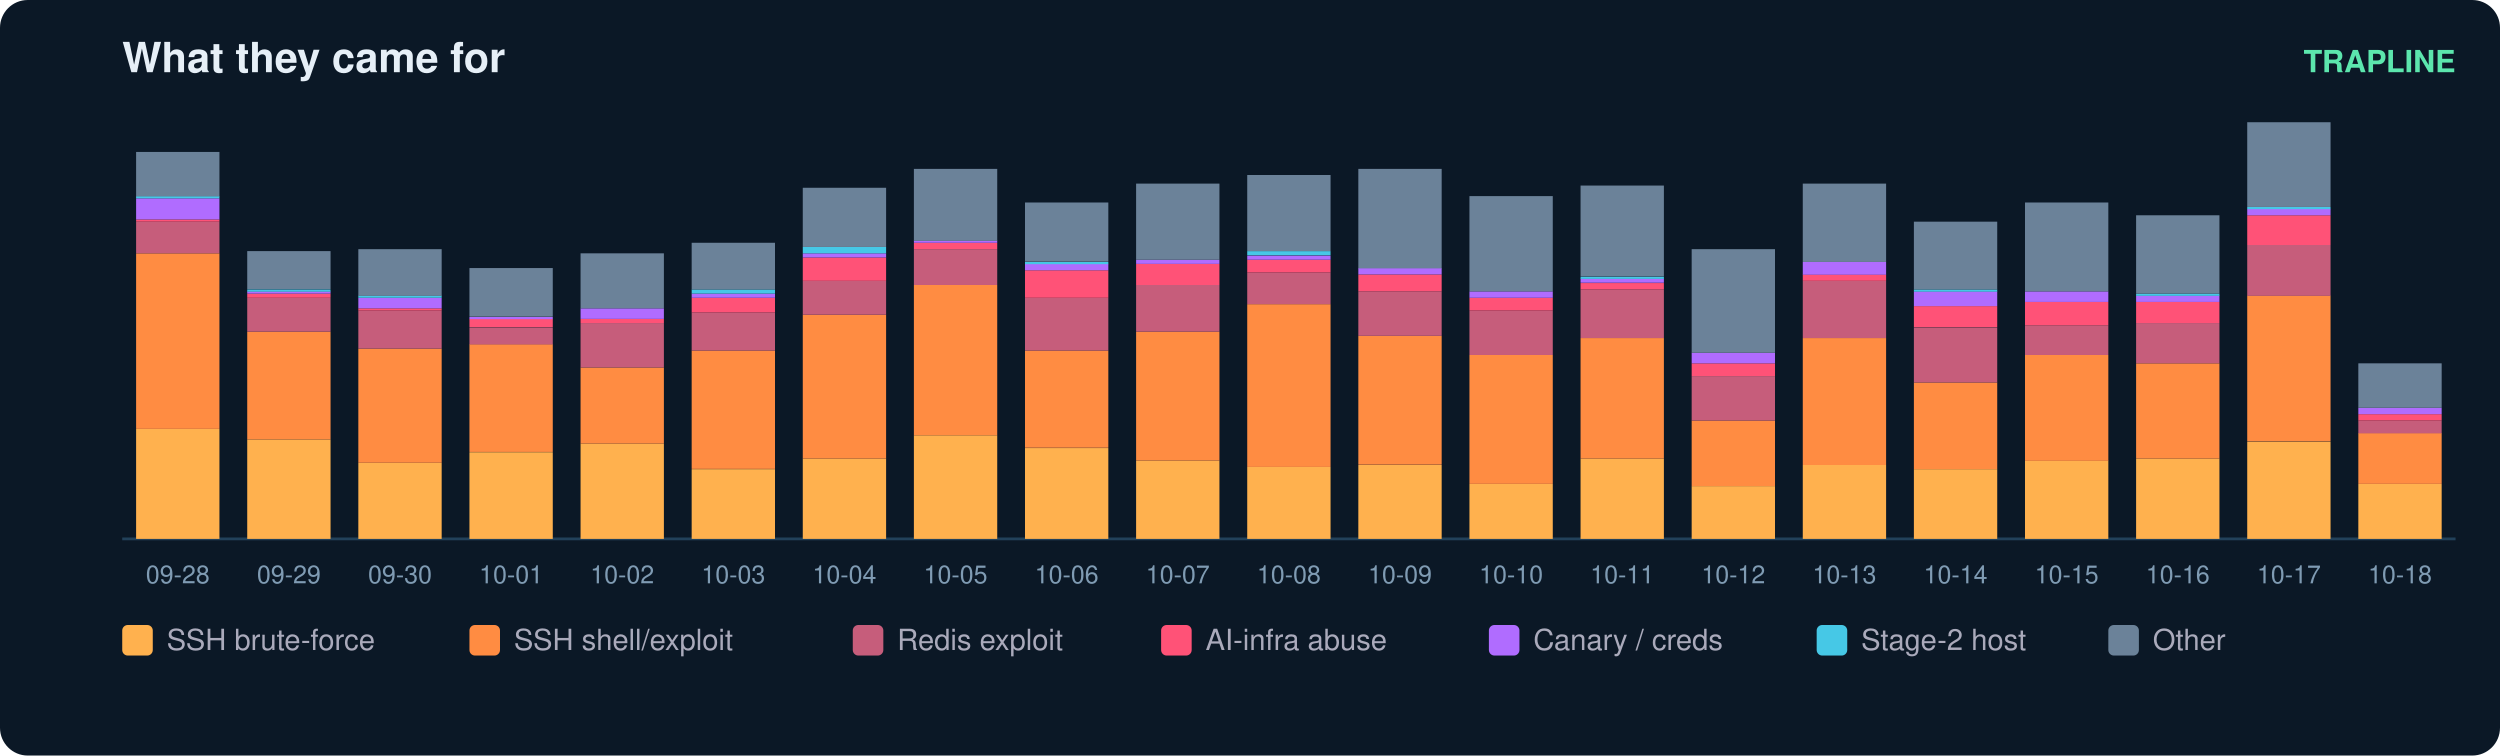
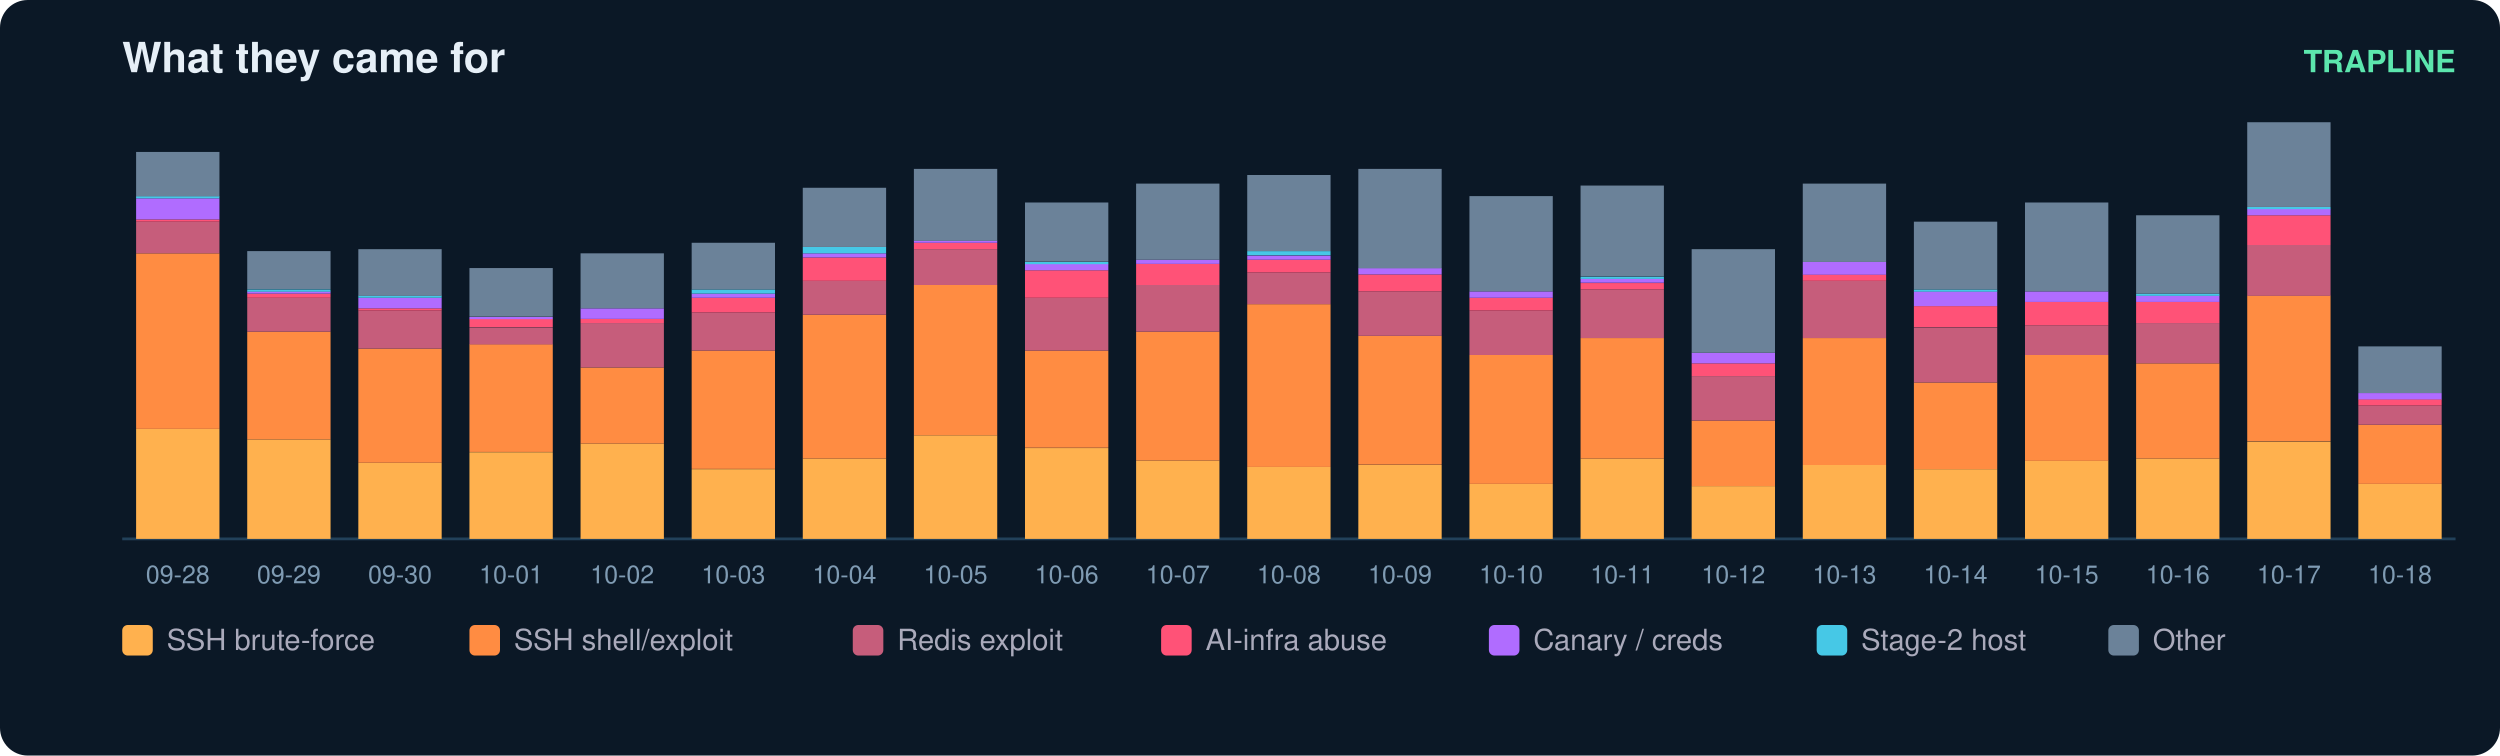
<svg xmlns="http://www.w3.org/2000/svg" width="900" height="272" viewBox="0 0 900 272" font-family="ui-sans-serif,Segoe UI,Helvetica,Arial">
  <rect width="900" height="272" rx="10" fill="#0b1826" />
  <text x="44" y="26" fill="#e6eff7" font-size="15" font-weight="700">What they came for</text>
  <text x="884" y="26" fill="#5ce6ad" font-size="11" text-anchor="end" font-weight="600">TRAPLINE</text>
  <line x1="44" y1="194" x2="884" y2="194" stroke="#22415a" />
  <rect x="49" y="154.4" width="30" height="39.6" fill="#ffb14e" />
  <rect x="49" y="91.2" width="30" height="63.2" fill="#ff8c42" />
  <rect x="49" y="79.8" width="30" height="11.4" fill="#c65d7b" />
  <rect x="49" y="79.0" width="30" height="0.8" fill="#ff5277" />
  <rect x="49" y="71.4" width="30" height="7.6" fill="#b06cff" />
  <rect x="49" y="70.6" width="30" height="0.8" fill="#46c8e6" />
  <rect x="49" y="54.7" width="30" height="16.0" fill="#6b8299" />
  <text x="64.0" y="210.0" fill="#7f9bb3" font-size="9" text-anchor="middle">09-28</text>
  <rect x="89" y="158.2" width="30" height="35.8" fill="#ffb14e" />
  <rect x="89" y="119.4" width="30" height="38.8" fill="#ff8c42" />
  <rect x="89" y="107.2" width="30" height="12.2" fill="#c65d7b" />
  <rect x="89" y="105.7" width="30" height="1.5" fill="#ff5277" />
  <rect x="89" y="104.9" width="30" height="0.8" fill="#b06cff" />
  <rect x="89" y="104.2" width="30" height="0.8" fill="#46c8e6" />
  <rect x="89" y="90.4" width="30" height="13.7" fill="#6b8299" />
  <text x="104.0" y="210.0" fill="#7f9bb3" font-size="9" text-anchor="middle">09-29</text>
  <rect x="129" y="166.6" width="30" height="27.4" fill="#ffb14e" />
  <rect x="129" y="125.5" width="30" height="41.1" fill="#ff8c42" />
  <rect x="129" y="111.8" width="30" height="13.7" fill="#c65d7b" />
  <rect x="129" y="111.0" width="30" height="0.8" fill="#ff5277" />
  <rect x="129" y="107.2" width="30" height="3.8" fill="#b06cff" />
  <rect x="129" y="106.4" width="30" height="0.8" fill="#46c8e6" />
  <rect x="129" y="89.7" width="30" height="16.8" fill="#6b8299" />
  <text x="144.0" y="210.0" fill="#7f9bb3" font-size="9" text-anchor="middle">09-30</text>
  <rect x="169" y="162.8" width="30" height="31.2" fill="#ffb14e" />
  <rect x="169" y="123.9" width="30" height="38.8" fill="#ff8c42" />
  <rect x="169" y="117.9" width="30" height="6.1" fill="#c65d7b" />
  <rect x="169" y="114.8" width="30" height="3.0" fill="#ff5277" />
  <rect x="169" y="114.1" width="30" height="0.8" fill="#b06cff" />
  <rect x="169" y="96.5" width="30" height="17.5" fill="#6b8299" />
  <text x="184.0" y="210.0" fill="#7f9bb3" font-size="9" text-anchor="middle">10-01</text>
  <rect x="209" y="159.7" width="30" height="34.3" fill="#ffb14e" />
  <rect x="209" y="132.3" width="30" height="27.4" fill="#ff8c42" />
  <rect x="209" y="116.3" width="30" height="16.0" fill="#c65d7b" />
  <rect x="209" y="114.8" width="30" height="1.5" fill="#ff5277" />
  <rect x="209" y="111.0" width="30" height="3.8" fill="#b06cff" />
  <rect x="209" y="91.2" width="30" height="19.8" fill="#6b8299" />
  <text x="224.0" y="210.0" fill="#7f9bb3" font-size="9" text-anchor="middle">10-02</text>
  <rect x="249" y="168.9" width="30" height="25.1" fill="#ffb14e" />
  <rect x="249" y="126.2" width="30" height="42.6" fill="#ff8c42" />
  <rect x="249" y="112.5" width="30" height="13.7" fill="#c65d7b" />
  <rect x="249" y="107.2" width="30" height="5.3" fill="#ff5277" />
  <rect x="249" y="105.7" width="30" height="1.5" fill="#b06cff" />
  <rect x="249" y="104.2" width="30" height="1.5" fill="#46c8e6" />
  <rect x="249" y="87.4" width="30" height="16.8" fill="#6b8299" />
  <text x="264.0" y="210.0" fill="#7f9bb3" font-size="9" text-anchor="middle">10-03</text>
  <rect x="289" y="165.1" width="30" height="28.9" fill="#ffb14e" />
  <rect x="289" y="113.3" width="30" height="51.8" fill="#ff8c42" />
  <rect x="289" y="101.1" width="30" height="12.2" fill="#c65d7b" />
  <rect x="289" y="92.7" width="30" height="8.4" fill="#ff5277" />
  <rect x="289" y="91.2" width="30" height="1.5" fill="#b06cff" />
  <rect x="289" y="88.9" width="30" height="2.3" fill="#46c8e6" />
  <rect x="289" y="67.6" width="30" height="21.3" fill="#6b8299" />
  <text x="304.0" y="210.0" fill="#7f9bb3" font-size="9" text-anchor="middle">10-04</text>
  <rect x="329" y="156.7" width="30" height="37.3" fill="#ffb14e" />
  <rect x="329" y="102.6" width="30" height="54.1" fill="#ff8c42" />
  <rect x="329" y="89.7" width="30" height="12.9" fill="#c65d7b" />
  <rect x="329" y="87.4" width="30" height="2.3" fill="#ff5277" />
  <rect x="329" y="86.6" width="30" height="0.8" fill="#b06cff" />
  <rect x="329" y="60.8" width="30" height="25.9" fill="#6b8299" />
  <text x="344.0" y="210.0" fill="#7f9bb3" font-size="9" text-anchor="middle">10-05</text>
  <rect x="369" y="161.3" width="30" height="32.7" fill="#ffb14e" />
  <rect x="369" y="126.2" width="30" height="35.0" fill="#ff8c42" />
  <rect x="369" y="107.2" width="30" height="19.0" fill="#c65d7b" />
  <rect x="369" y="97.3" width="30" height="9.9" fill="#ff5277" />
  <rect x="369" y="95.0" width="30" height="2.3" fill="#b06cff" />
  <rect x="369" y="94.3" width="30" height="0.8" fill="#46c8e6" />
  <rect x="369" y="72.9" width="30" height="21.3" fill="#6b8299" />
  <text x="384.0" y="210.0" fill="#7f9bb3" font-size="9" text-anchor="middle">10-06</text>
  <rect x="409" y="165.8" width="30" height="28.2" fill="#ffb14e" />
  <rect x="409" y="119.4" width="30" height="46.4" fill="#ff8c42" />
  <rect x="409" y="102.6" width="30" height="16.8" fill="#c65d7b" />
  <rect x="409" y="95.0" width="30" height="7.6" fill="#ff5277" />
  <rect x="409" y="93.5" width="30" height="1.5" fill="#b06cff" />
  <rect x="409" y="66.1" width="30" height="27.4" fill="#6b8299" />
  <text x="424.0" y="210.0" fill="#7f9bb3" font-size="9" text-anchor="middle">10-07</text>
  <rect x="449" y="168.1" width="30" height="25.9" fill="#ffb14e" />
  <rect x="449" y="109.5" width="30" height="58.6" fill="#ff8c42" />
  <rect x="449" y="98.1" width="30" height="11.4" fill="#c65d7b" />
  <rect x="449" y="93.5" width="30" height="4.6" fill="#ff5277" />
  <rect x="449" y="92.0" width="30" height="1.5" fill="#b06cff" />
  <rect x="449" y="90.4" width="30" height="1.5" fill="#46c8e6" />
  <rect x="449" y="63.0" width="30" height="27.4" fill="#6b8299" />
  <text x="464.0" y="210.0" fill="#7f9bb3" font-size="9" text-anchor="middle">10-08</text>
  <rect x="489" y="167.4" width="30" height="26.6" fill="#ffb14e" />
  <rect x="489" y="120.9" width="30" height="46.4" fill="#ff8c42" />
  <rect x="489" y="104.9" width="30" height="16.0" fill="#c65d7b" />
  <rect x="489" y="98.8" width="30" height="6.1" fill="#ff5277" />
  <rect x="489" y="96.5" width="30" height="2.3" fill="#b06cff" />
  <rect x="489" y="60.8" width="30" height="35.8" fill="#6b8299" />
  <text x="504.0" y="210.0" fill="#7f9bb3" font-size="9" text-anchor="middle">10-09</text>
  <rect x="529" y="174.2" width="30" height="19.8" fill="#ffb14e" />
  <rect x="529" y="127.8" width="30" height="46.4" fill="#ff8c42" />
  <rect x="529" y="111.8" width="30" height="16.0" fill="#c65d7b" />
  <rect x="529" y="107.2" width="30" height="4.6" fill="#ff5277" />
  <rect x="529" y="104.9" width="30" height="2.3" fill="#b06cff" />
  <rect x="529" y="70.6" width="30" height="34.3" fill="#6b8299" />
  <text x="544.0" y="210.0" fill="#7f9bb3" font-size="9" text-anchor="middle">10-10</text>
  <rect x="569" y="165.1" width="30" height="28.9" fill="#ffb14e" />
  <rect x="569" y="121.7" width="30" height="43.4" fill="#ff8c42" />
  <rect x="569" y="104.2" width="30" height="17.5" fill="#c65d7b" />
  <rect x="569" y="101.9" width="30" height="2.3" fill="#ff5277" />
  <rect x="569" y="100.3" width="30" height="1.5" fill="#b06cff" />
  <rect x="569" y="99.6" width="30" height="0.8" fill="#46c8e6" />
  <rect x="569" y="66.8" width="30" height="32.7" fill="#6b8299" />
  <text x="584.0" y="210.0" fill="#7f9bb3" font-size="9" text-anchor="middle">10-11</text>
  <rect x="609" y="175.0" width="30" height="19.0" fill="#ffb14e" />
  <rect x="609" y="151.4" width="30" height="23.6" fill="#ff8c42" />
  <rect x="609" y="135.4" width="30" height="16.0" fill="#c65d7b" />
  <rect x="609" y="130.8" width="30" height="4.6" fill="#ff5277" />
  <rect x="609" y="127.0" width="30" height="3.8" fill="#b06cff" />
  <rect x="609" y="89.7" width="30" height="37.3" fill="#6b8299" />
  <text x="624.0" y="210.0" fill="#7f9bb3" font-size="9" text-anchor="middle">10-12</text>
  <rect x="649" y="167.4" width="30" height="26.6" fill="#ffb14e" />
  <rect x="649" y="121.7" width="30" height="45.7" fill="#ff8c42" />
  <rect x="649" y="101.1" width="30" height="20.6" fill="#c65d7b" />
  <rect x="649" y="98.8" width="30" height="2.3" fill="#ff5277" />
  <rect x="649" y="94.3" width="30" height="4.6" fill="#b06cff" />
  <rect x="649" y="66.1" width="30" height="28.2" fill="#6b8299" />
  <text x="664.0" y="210.0" fill="#7f9bb3" font-size="9" text-anchor="middle">10-13</text>
  <rect x="689" y="168.9" width="30" height="25.1" fill="#ffb14e" />
  <rect x="689" y="137.7" width="30" height="31.2" fill="#ff8c42" />
  <rect x="689" y="117.9" width="30" height="19.8" fill="#c65d7b" />
  <rect x="689" y="110.2" width="30" height="7.6" fill="#ff5277" />
  <rect x="689" y="104.9" width="30" height="5.3" fill="#b06cff" />
  <rect x="689" y="104.2" width="30" height="0.8" fill="#46c8e6" />
  <rect x="689" y="79.8" width="30" height="24.4" fill="#6b8299" />
  <text x="704.0" y="210.0" fill="#7f9bb3" font-size="9" text-anchor="middle">10-14</text>
  <rect x="729" y="165.8" width="30" height="28.2" fill="#ffb14e" />
  <rect x="729" y="127.8" width="30" height="38.1" fill="#ff8c42" />
  <rect x="729" y="117.1" width="30" height="10.7" fill="#c65d7b" />
  <rect x="729" y="108.7" width="30" height="8.4" fill="#ff5277" />
  <rect x="729" y="104.9" width="30" height="3.8" fill="#b06cff" />
  <rect x="729" y="72.9" width="30" height="32.0" fill="#6b8299" />
  <text x="744.0" y="210.0" fill="#7f9bb3" font-size="9" text-anchor="middle">10-15</text>
  <rect x="769" y="165.1" width="30" height="28.9" fill="#ffb14e" />
  <rect x="769" y="130.8" width="30" height="34.3" fill="#ff8c42" />
  <rect x="769" y="116.3" width="30" height="14.5" fill="#c65d7b" />
  <rect x="769" y="108.7" width="30" height="7.6" fill="#ff5277" />
  <rect x="769" y="106.4" width="30" height="2.3" fill="#b06cff" />
  <rect x="769" y="105.7" width="30" height="0.8" fill="#46c8e6" />
  <rect x="769" y="77.5" width="30" height="28.2" fill="#6b8299" />
  <text x="784.0" y="210.0" fill="#7f9bb3" font-size="9" text-anchor="middle">10-16</text>
  <rect x="809" y="159.0" width="30" height="35.0" fill="#ffb14e" />
  <rect x="809" y="106.4" width="30" height="52.5" fill="#ff8c42" />
  <rect x="809" y="88.2" width="30" height="18.3" fill="#c65d7b" />
  <rect x="809" y="77.5" width="30" height="10.7" fill="#ff5277" />
  <rect x="809" y="75.2" width="30" height="2.3" fill="#b06cff" />
  <rect x="809" y="74.5" width="30" height="0.8" fill="#46c8e6" />
  <rect x="809" y="44.0" width="30" height="30.5" fill="#6b8299" />
  <text x="824.0" y="210.0" fill="#7f9bb3" font-size="9" text-anchor="middle">10-17</text>
  <rect x="849" y="174.2" width="30" height="19.8" fill="#ffb14e" />
-   <rect x="849" y="155.9" width="30" height="18.3" fill="#ff8c42" />
-   <rect x="849" y="151.4" width="30" height="4.6" fill="#c65d7b" />
-   <rect x="849" y="149.1" width="30" height="2.3" fill="#ff5277" />
-   <rect x="849" y="146.8" width="30" height="2.3" fill="#b06cff" />
-   <rect x="849" y="130.8" width="30" height="16.0" fill="#6b8299" />
+   <rect x="849" y="152.9" width="30" height="21.3" fill="#ff8c42" />
+   <rect x="849" y="146.0" width="30" height="6.9" fill="#c65d7b" />
+   <rect x="849" y="143.7" width="30" height="2.3" fill="#ff5277" />
+   <rect x="849" y="141.5" width="30" height="2.3" fill="#b06cff" />
+   <rect x="849" y="124.7" width="30" height="16.8" fill="#6b8299" />
  <text x="864.0" y="210.0" fill="#7f9bb3" font-size="9" text-anchor="middle">10-18</text>
  <rect x="44" y="225" width="11" height="11" rx="2" fill="#ffb14e" />
  <text x="60" y="234" fill="#aab" font-size="10.5">SSH brute-force</text>
  <rect x="169" y="225" width="11" height="11" rx="2" fill="#ff8c42" />
  <text x="185" y="234" fill="#aab" font-size="10.5">SSH shell/exploit</text>
  <rect x="307" y="225" width="11" height="11" rx="2" fill="#c65d7b" />
  <text x="323" y="234" fill="#aab" font-size="10.5">Redis exploit</text>
  <rect x="418" y="225" width="11" height="11" rx="2" fill="#ff5277" />
  <text x="434" y="234" fill="#aab" font-size="10.5">AI-infra abuse</text>
  <rect x="536" y="225" width="11" height="11" rx="2" fill="#b06cff" />
  <text x="552" y="234" fill="#aab" font-size="10.5">Canary / creds</text>
  <rect x="654" y="225" width="11" height="11" rx="2" fill="#46c8e6" />
  <text x="670" y="234" fill="#aab" font-size="10.5">Stage-2 host</text>
  <rect x="759" y="225" width="11" height="11" rx="2" fill="#6b8299" />
  <text x="775" y="234" fill="#aab" font-size="10.5">Other</text>
</svg>
